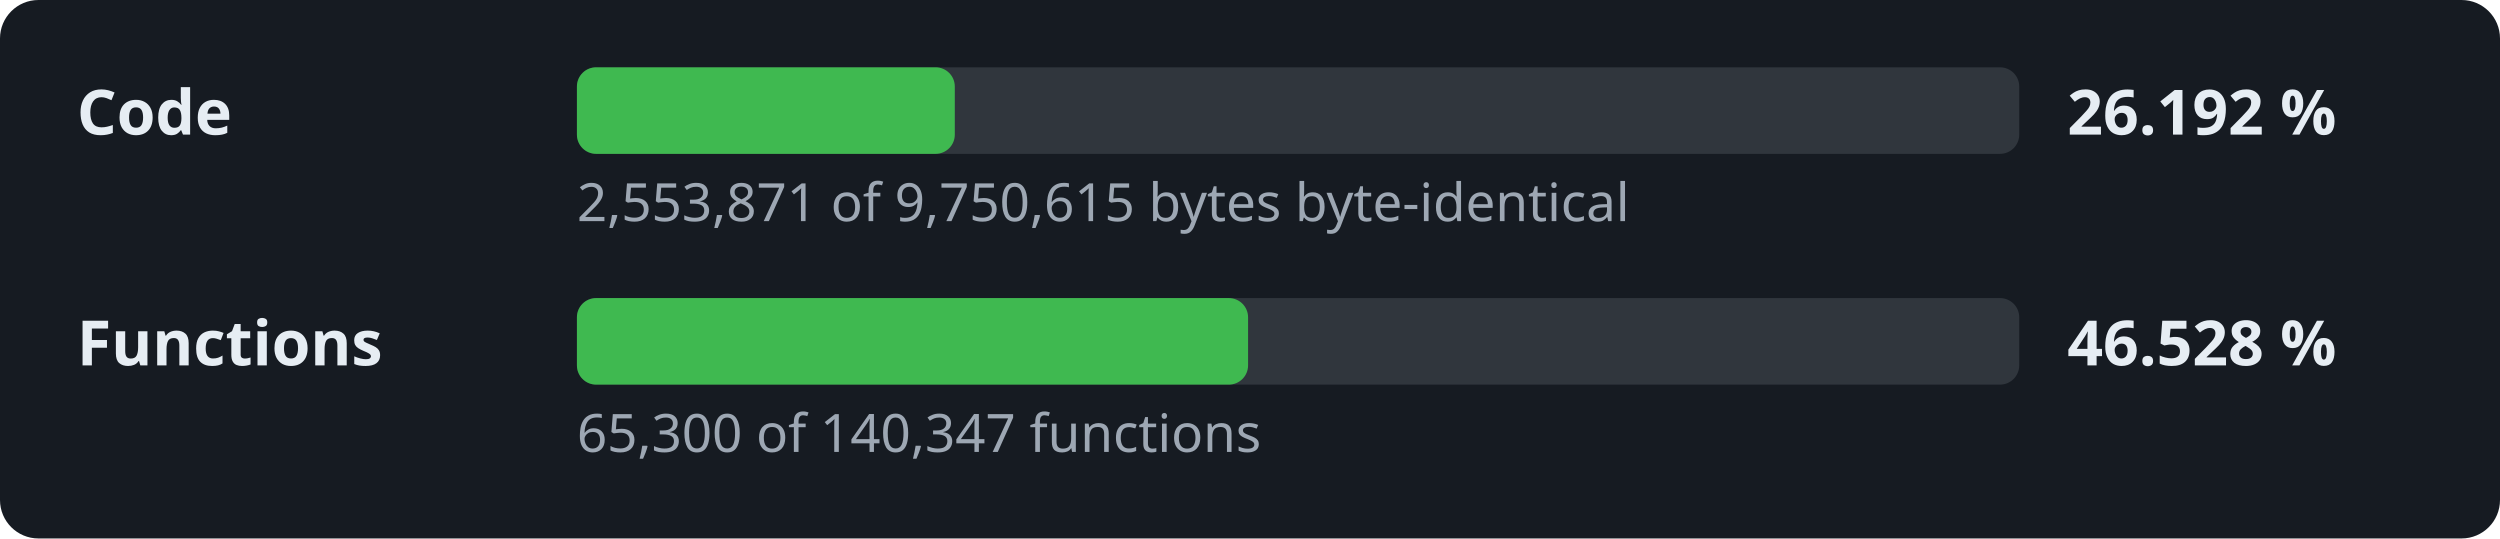
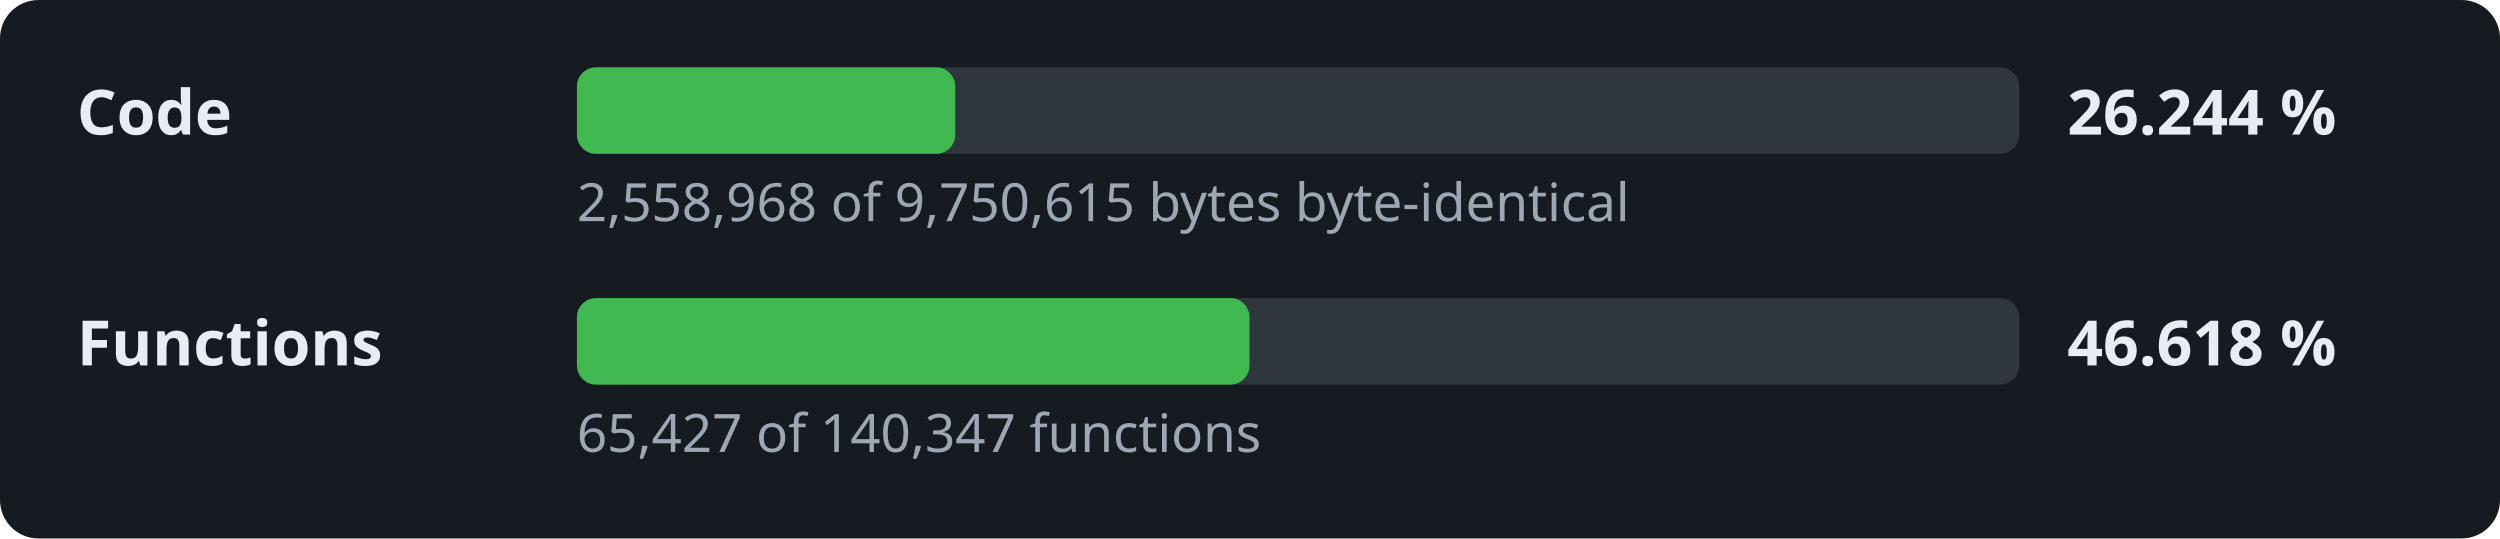
- <svg xmlns="http://www.w3.org/2000/svg" width="520" height="112" viewBox="0 0 520 112" role="img" aria-label="Decompilation progress: 26.192 % of the code">
+ <svg xmlns="http://www.w3.org/2000/svg" width="520" height="112" viewBox="0 0 520 112" role="img" aria-label="Decompilation progress: 26.244 % of the code">
  <style>.l,.v{font:600 13px sans-serif;fill:#e6edf3}.d{font:11px sans-serif;fill:#9da7b3}.t{fill:#30363d}.f{fill:#3fb950}</style>
  <rect width="520" height="112" rx="8" fill="#161b22" />
  <text x="16" y="28" class="l">Code</text>
  <rect x="120" y="14" width="300" height="18" rx="4" class="t" />
-   <rect x="120" y="14" width="78.6" height="18" rx="4" class="f" />
-   <text x="430" y="28" class="v">26.192 %</text>
-   <text x="120" y="46" class="d">2,553,871 of 9,750,615 bytes byte-identical</text>
+   <rect x="120" y="14" width="78.7" height="18" rx="4" class="f" />
+   <text x="430" y="28" class="v">26.244 %</text>
+   <text x="120" y="46" class="d">2,558,968 of 9,750,615 bytes byte-identical</text>
  <text x="16" y="76" class="l">Functions</text>
  <rect x="120" y="62" width="300" height="18" rx="4" class="t" />
-   <rect x="120" y="62" width="139.6" height="18" rx="4" class="f" />
-   <text x="430" y="76" class="v">46.528 %</text>
-   <text x="120" y="94" class="d">65,300 of 140,347 functions</text>
+   <rect x="120" y="62" width="139.9" height="18" rx="4" class="f" />
+   <text x="430" y="76" class="v">46.618 %</text>
+   <text x="120" y="94" class="d">65,427 of 140,347 functions</text>
</svg>
